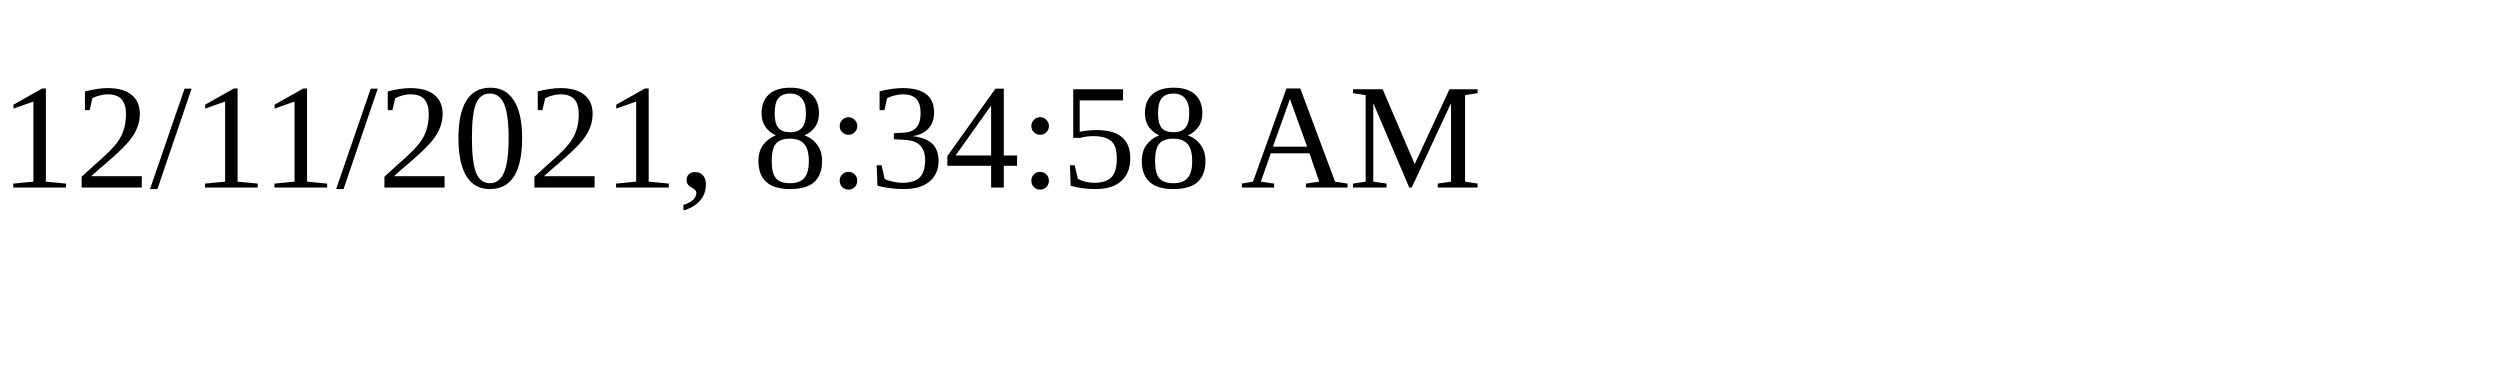
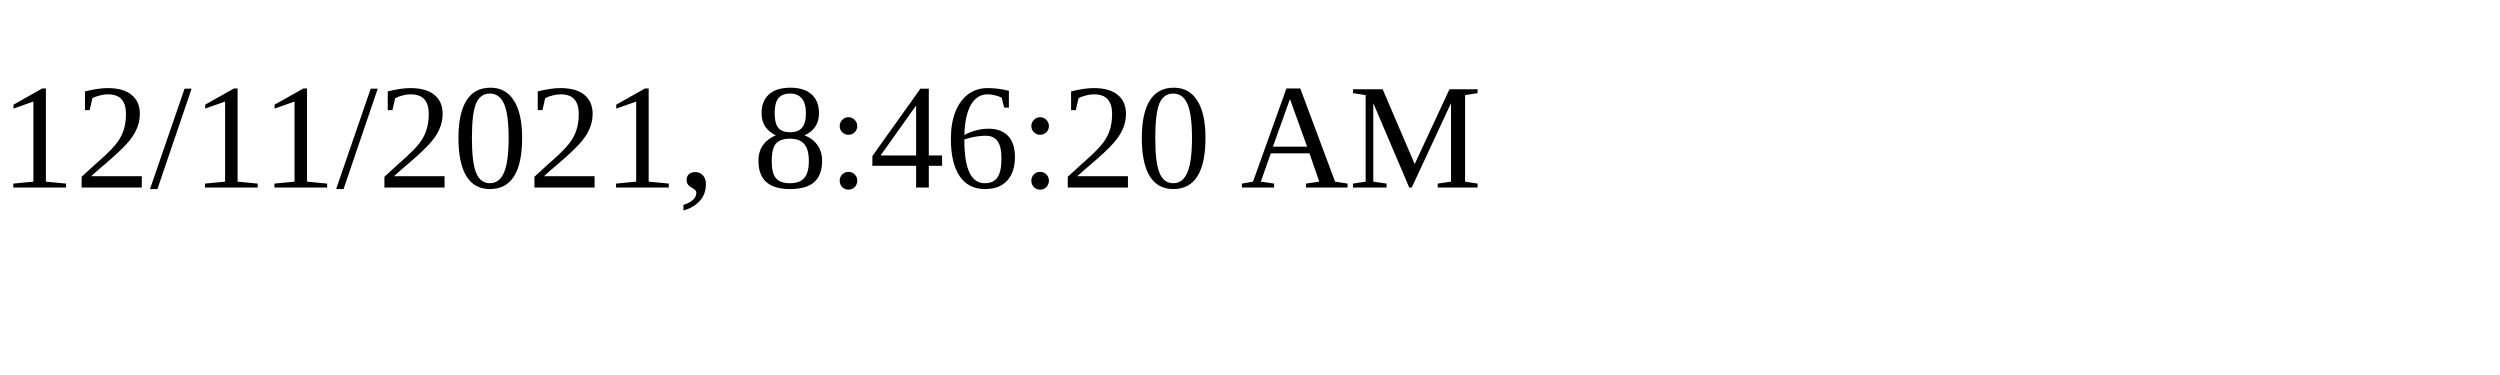
<svg xmlns="http://www.w3.org/2000/svg" height="30" width="200">
-   <text x="0" y="15">12/11/2021, 8:34:58 AM</text>
+   <text x="0" y="15">12/11/2021, 8:46:20 AM</text>
</svg>
